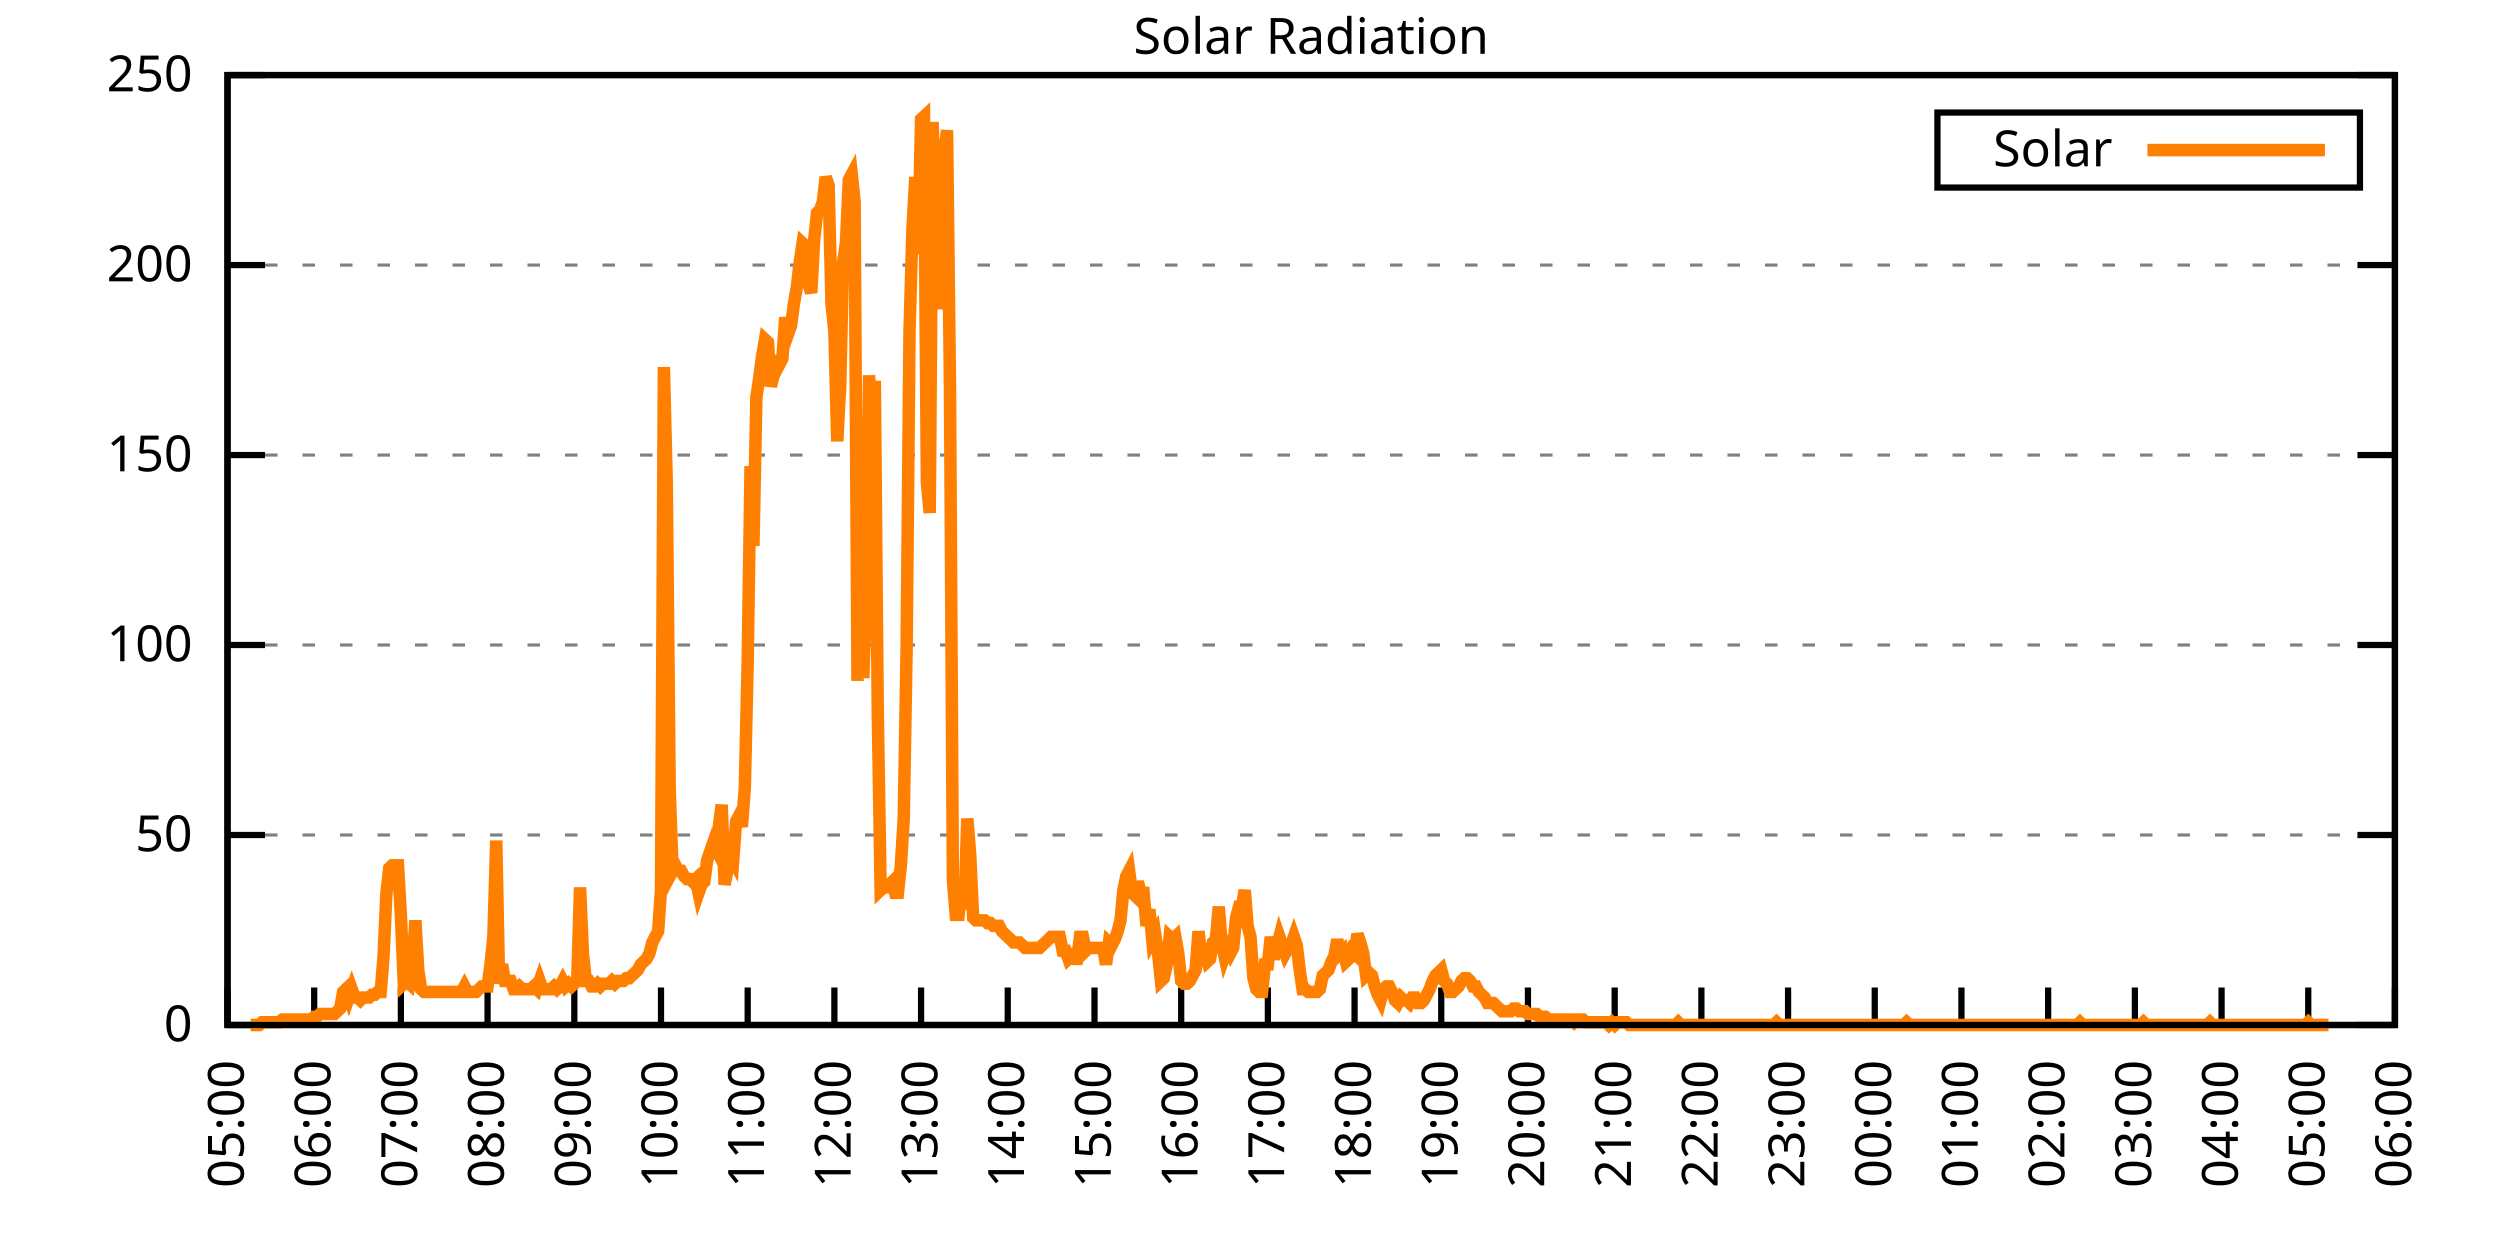
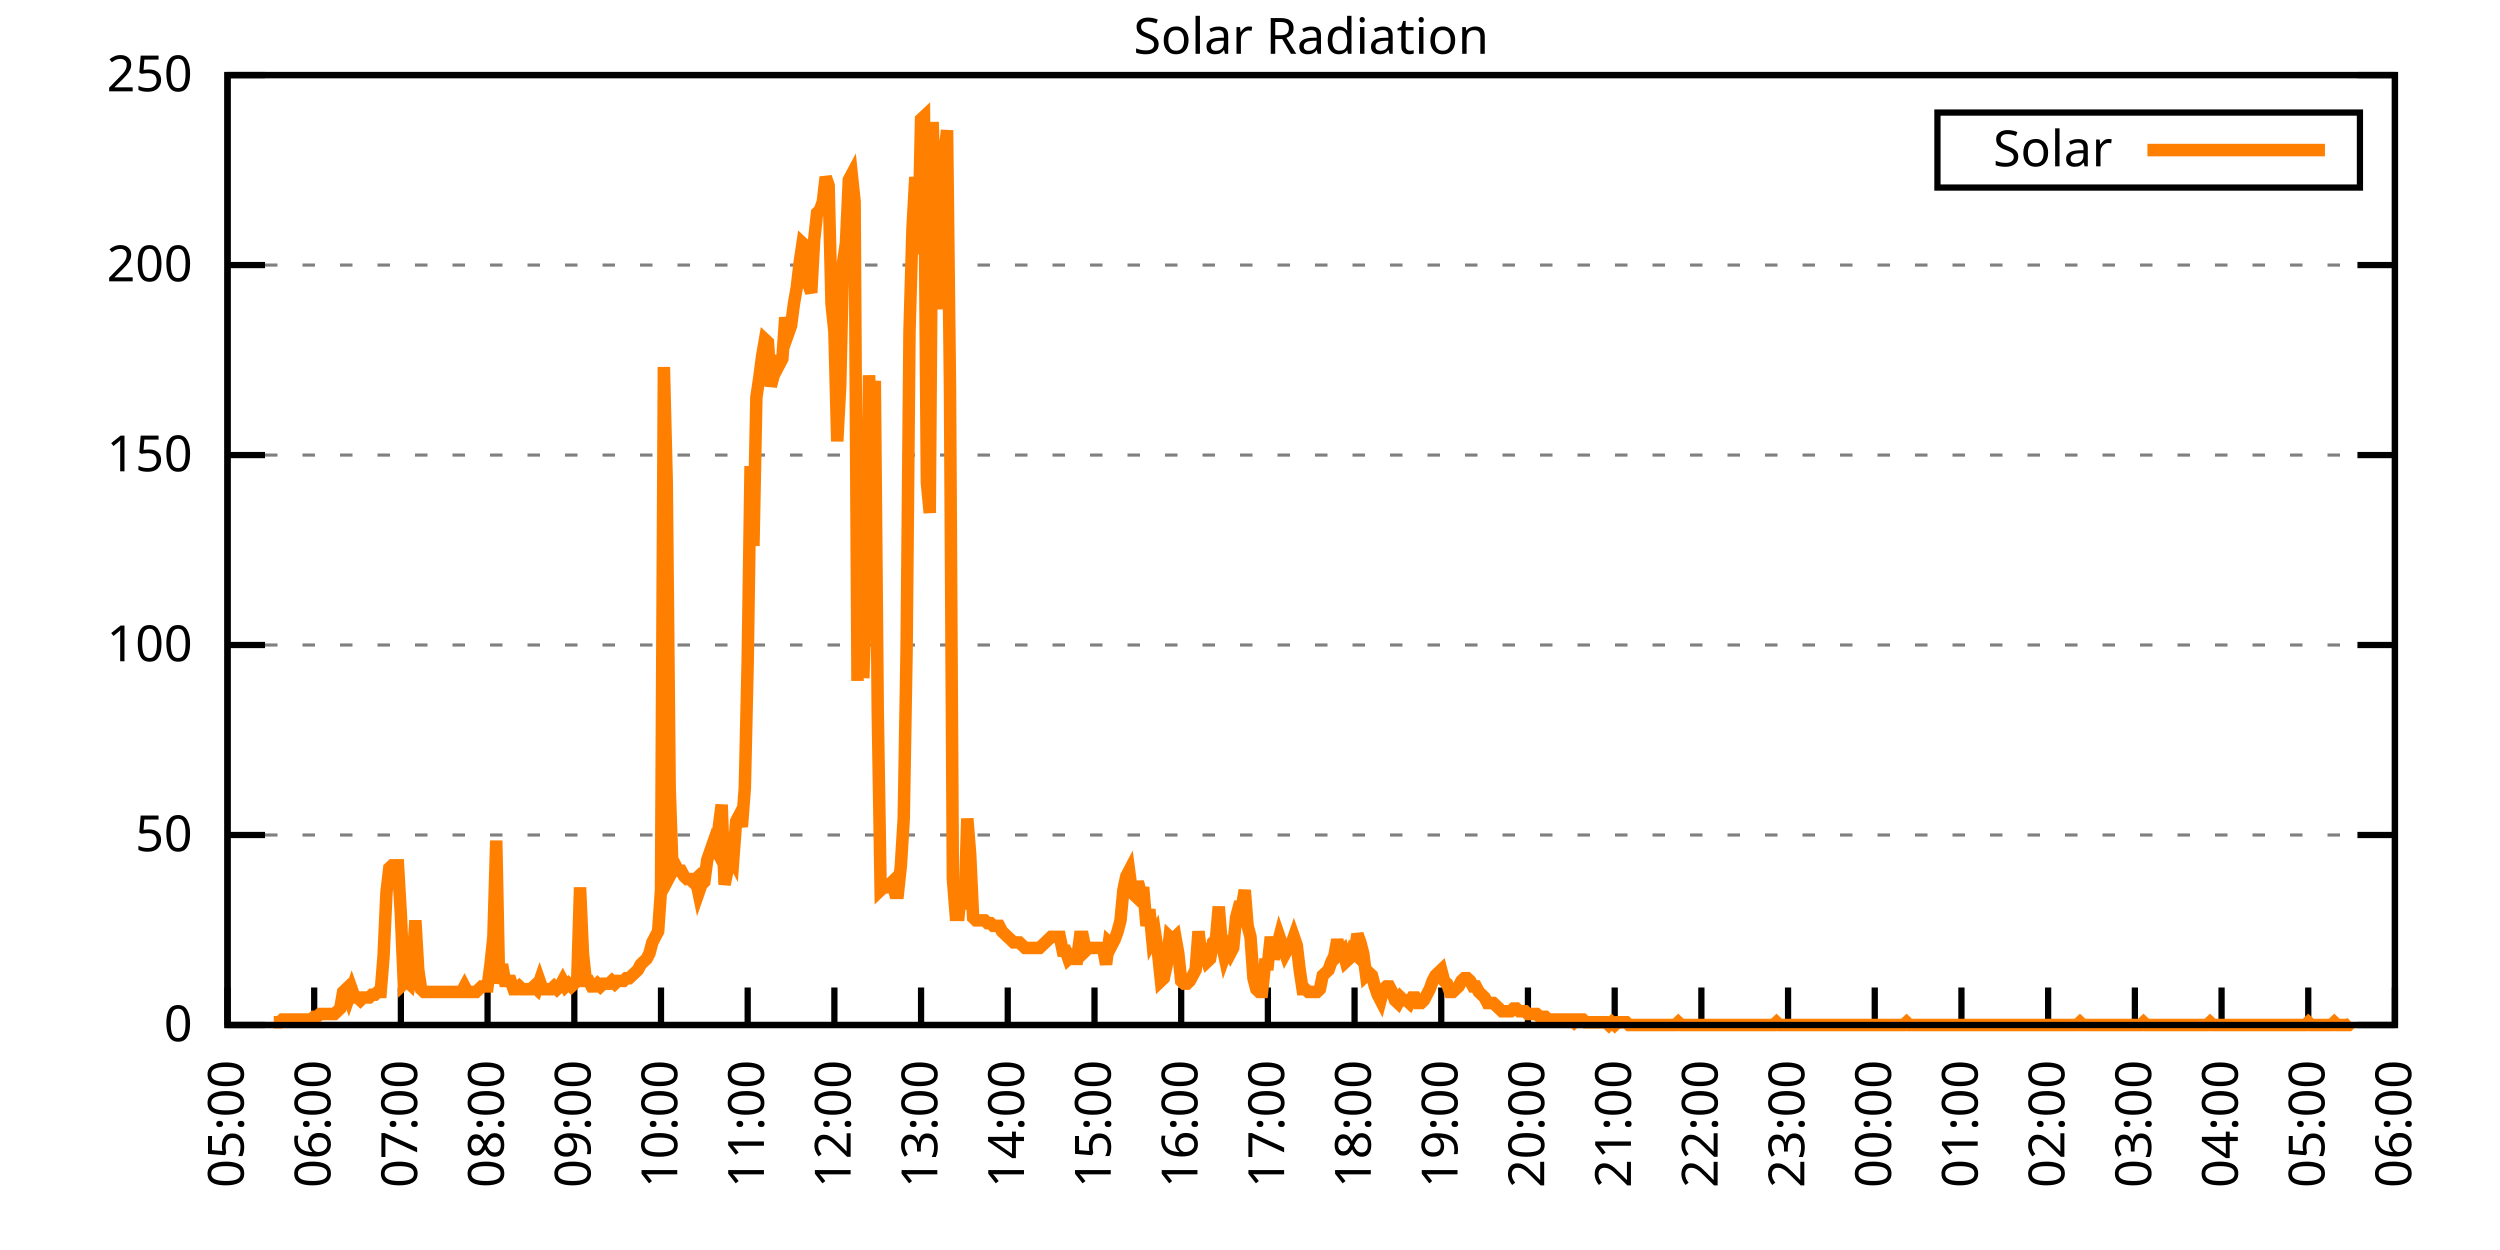
<svg xmlns="http://www.w3.org/2000/svg" xmlns:xlink="http://www.w3.org/1999/xlink" width="400" height="200" viewBox="0 0 400 200">
  <g id="gnuplot_canvas">
    <rect x="0" y="0" width="400" height="200" fill="none" />
    <defs>
      <circle id="gpDot" r="0.5" stroke-width="0.5" stroke="currentColor" />
      <path id="gpPt0" stroke-width="0.333" stroke="currentColor" d="M-1,0 h2 M0,-1 v2" />
      <path id="gpPt1" stroke-width="0.333" stroke="currentColor" d="M-1,-1 L1,1 M1,-1 L-1,1" />
      <path id="gpPt2" stroke-width="0.333" stroke="currentColor" d="M-1,0 L1,0 M0,-1 L0,1 M-1,-1 L1,1 M-1,1 L1,-1" />
      <rect id="gpPt3" stroke-width="0.333" stroke="currentColor" x="-1" y="-1" width="2" height="2" />
      <rect id="gpPt4" stroke-width="0.333" stroke="currentColor" fill="currentColor" x="-1" y="-1" width="2" height="2" />
      <circle id="gpPt5" stroke-width="0.333" stroke="currentColor" cx="0" cy="0" r="1" />
      <use xlink:href="#gpPt5" id="gpPt6" fill="currentColor" stroke="none" />
      <path id="gpPt7" stroke-width="0.333" stroke="currentColor" d="M0,-1.33 L-1.33,0.67 L1.33,0.67 z" />
      <use xlink:href="#gpPt7" id="gpPt8" fill="currentColor" stroke="none" />
      <use xlink:href="#gpPt7" id="gpPt9" stroke="currentColor" transform="rotate(180)" />
      <use xlink:href="#gpPt9" id="gpPt10" fill="currentColor" stroke="none" />
      <use xlink:href="#gpPt3" id="gpPt11" stroke="currentColor" transform="rotate(45)" />
      <use xlink:href="#gpPt11" id="gpPt12" fill="currentColor" stroke="none" />
      <path id="gpPt13" stroke-width="0.333" stroke="currentColor" d="M0,1.330 L1.265,0.411 L0.782,-1.067 L-0.782,-1.076 L-1.265,0.411 z" />
      <use xlink:href="#gpPt13" id="gpPt14" fill="currentColor" stroke="none" />
      <filter id="textbox" filterUnits="objectBoundingBox" x="0" y="0" height="1" width="1">
        <feFlood flood-color="white" flood-opacity="1" result="bgnd" />
        <feComposite in="SourceGraphic" in2="bgnd" operator="atop" />
      </filter>
      <filter id="greybox" filterUnits="objectBoundingBox" x="0" y="0" height="1" width="1">
        <feFlood flood-color="lightgrey" flood-opacity="1" result="grey" />
        <feComposite in="SourceGraphic" in2="grey" operator="atop" />
      </filter>
    </defs>
    <g fill="none" color="white" stroke="currentColor" stroke-width="1.00" stroke-linecap="butt" stroke-linejoin="miter">
</g>
    <g fill="none" color="black" stroke="currentColor" stroke-width="1.00" stroke-linecap="butt" stroke-linejoin="miter">
      <g stroke="none" shape-rendering="crispEdges">
        <polygon fill="rgb(255, 255, 255)" points="36.40,164.00 383.18,164.00 383.18,12.02 36.40,12.02 " />
      </g>
    </g>
    <g fill="none" color="black" stroke="currentColor" stroke-width="1.00" stroke-linecap="butt" stroke-linejoin="miter">
</g>
    <g fill="none" color="black" stroke="black" stroke-width="0.50" stroke-linecap="butt" stroke-linejoin="miter">
</g>
    <g fill="none" color="gray" stroke="currentColor" stroke-width="0.50" stroke-linecap="butt" stroke-linejoin="miter">
      <path stroke="gray" stroke-dasharray="2,4" class="gridline" d="M36.40,164.00 L383.19,164.00  " />
    </g>
    <g fill="none" color="gray" stroke="gray" stroke-width="1.00" stroke-linecap="butt" stroke-linejoin="miter">
</g>
    <g fill="none" color="black" stroke="currentColor" stroke-width="1.00" stroke-linecap="butt" stroke-linejoin="miter">
      <path stroke="black" d="M36.40,164.00 L42.40,164.00 M383.19,164.00 L377.19,164.00  " />
      <g transform="translate(30.80,166.60)" stroke="none" fill="black" font-family="Sans" font-size="8.00" text-anchor="end">
        <text>
          <tspan font-family="Sans"> 0</tspan>
        </text>
      </g>
    </g>
    <g fill="none" color="black" stroke="currentColor" stroke-width="1.00" stroke-linecap="butt" stroke-linejoin="miter">
</g>
    <g fill="none" color="black" stroke="black" stroke-width="0.50" stroke-linecap="butt" stroke-linejoin="miter">
</g>
    <g fill="none" color="gray" stroke="currentColor" stroke-width="0.50" stroke-linecap="butt" stroke-linejoin="miter">
      <path stroke="gray" stroke-dasharray="2,4" class="gridline" d="M36.40,133.60 L383.19,133.60  " />
    </g>
    <g fill="none" color="gray" stroke="gray" stroke-width="1.00" stroke-linecap="butt" stroke-linejoin="miter">
</g>
    <g fill="none" color="black" stroke="currentColor" stroke-width="1.00" stroke-linecap="butt" stroke-linejoin="miter">
      <path stroke="black" d="M36.40,133.60 L42.40,133.60 M383.19,133.60 L377.19,133.60  " />
      <g transform="translate(30.80,136.20)" stroke="none" fill="black" font-family="Sans" font-size="8.00" text-anchor="end">
        <text>
          <tspan font-family="Sans"> 50</tspan>
        </text>
      </g>
    </g>
    <g fill="none" color="black" stroke="currentColor" stroke-width="1.00" stroke-linecap="butt" stroke-linejoin="miter">
</g>
    <g fill="none" color="black" stroke="black" stroke-width="0.50" stroke-linecap="butt" stroke-linejoin="miter">
</g>
    <g fill="none" color="gray" stroke="currentColor" stroke-width="0.50" stroke-linecap="butt" stroke-linejoin="miter">
      <path stroke="gray" stroke-dasharray="2,4" class="gridline" d="M36.40,103.20 L383.19,103.20  " />
    </g>
    <g fill="none" color="gray" stroke="gray" stroke-width="1.00" stroke-linecap="butt" stroke-linejoin="miter">
</g>
    <g fill="none" color="black" stroke="currentColor" stroke-width="1.00" stroke-linecap="butt" stroke-linejoin="miter">
      <path stroke="black" d="M36.40,103.20 L42.40,103.20 M383.19,103.20 L377.19,103.20  " />
      <g transform="translate(30.80,105.80)" stroke="none" fill="black" font-family="Sans" font-size="8.00" text-anchor="end">
        <text>
          <tspan font-family="Sans"> 100</tspan>
        </text>
      </g>
    </g>
    <g fill="none" color="black" stroke="currentColor" stroke-width="1.00" stroke-linecap="butt" stroke-linejoin="miter">
</g>
    <g fill="none" color="black" stroke="black" stroke-width="0.50" stroke-linecap="butt" stroke-linejoin="miter">
</g>
    <g fill="none" color="gray" stroke="currentColor" stroke-width="0.50" stroke-linecap="butt" stroke-linejoin="miter">
      <path stroke="gray" stroke-dasharray="2,4" class="gridline" d="M36.40,72.81 L383.19,72.81  " />
    </g>
    <g fill="none" color="gray" stroke="gray" stroke-width="1.00" stroke-linecap="butt" stroke-linejoin="miter">
</g>
    <g fill="none" color="black" stroke="currentColor" stroke-width="1.00" stroke-linecap="butt" stroke-linejoin="miter">
      <path stroke="black" d="M36.40,72.81 L42.40,72.81 M383.19,72.81 L377.19,72.81  " />
      <g transform="translate(30.80,75.41)" stroke="none" fill="black" font-family="Sans" font-size="8.00" text-anchor="end">
        <text>
          <tspan font-family="Sans"> 150</tspan>
        </text>
      </g>
    </g>
    <g fill="none" color="black" stroke="currentColor" stroke-width="1.00" stroke-linecap="butt" stroke-linejoin="miter">
</g>
    <g fill="none" color="black" stroke="black" stroke-width="0.50" stroke-linecap="butt" stroke-linejoin="miter">
</g>
    <g fill="none" color="gray" stroke="currentColor" stroke-width="0.50" stroke-linecap="butt" stroke-linejoin="miter">
      <path stroke="gray" stroke-dasharray="2,4" class="gridline" d="M36.40,42.41 L383.19,42.41  " />
    </g>
    <g fill="none" color="gray" stroke="gray" stroke-width="1.00" stroke-linecap="butt" stroke-linejoin="miter">
</g>
    <g fill="none" color="black" stroke="currentColor" stroke-width="1.00" stroke-linecap="butt" stroke-linejoin="miter">
      <path stroke="black" d="M36.40,42.41 L42.40,42.41 M383.19,42.41 L377.19,42.41  " />
      <g transform="translate(30.80,45.01)" stroke="none" fill="black" font-family="Sans" font-size="8.00" text-anchor="end">
        <text>
          <tspan font-family="Sans"> 200</tspan>
        </text>
      </g>
    </g>
    <g fill="none" color="black" stroke="currentColor" stroke-width="1.00" stroke-linecap="butt" stroke-linejoin="miter">
</g>
    <g fill="none" color="black" stroke="black" stroke-width="0.50" stroke-linecap="butt" stroke-linejoin="miter">
</g>
    <g fill="none" color="gray" stroke="currentColor" stroke-width="0.50" stroke-linecap="butt" stroke-linejoin="miter">
      <path stroke="gray" stroke-dasharray="2,4" class="gridline" d="M36.40,12.01 L383.19,12.01  " />
    </g>
    <g fill="none" color="gray" stroke="gray" stroke-width="1.00" stroke-linecap="butt" stroke-linejoin="miter">
</g>
    <g fill="none" color="black" stroke="currentColor" stroke-width="1.00" stroke-linecap="butt" stroke-linejoin="miter">
      <path stroke="black" d="M36.40,12.01 L42.40,12.01 M383.19,12.01 L377.19,12.01  " />
      <g transform="translate(30.80,14.61)" stroke="none" fill="black" font-family="Sans" font-size="8.00" text-anchor="end">
        <text>
          <tspan font-family="Sans"> 250</tspan>
        </text>
      </g>
    </g>
    <g fill="none" color="black" stroke="currentColor" stroke-width="1.00" stroke-linecap="butt" stroke-linejoin="miter">
      <path stroke="black" d="M36.40,164.00 L36.40,158.00  " />
      <g transform="translate(39.00,169.60) rotate(270.00)" stroke="none" fill="black" font-family="Sans" font-size="8.00" text-anchor="end">
        <text>
          <tspan font-family="Sans">05:00</tspan>
        </text>
      </g>
    </g>
    <g fill="none" color="black" stroke="currentColor" stroke-width="1.00" stroke-linecap="butt" stroke-linejoin="miter">
      <path stroke="black" d="M50.27,164.00 L50.27,158.00  " />
      <g transform="translate(52.87,169.60) rotate(270.00)" stroke="none" fill="black" font-family="Sans" font-size="8.00" text-anchor="end">
        <text>
          <tspan font-family="Sans">06:00</tspan>
        </text>
      </g>
    </g>
    <g fill="none" color="black" stroke="currentColor" stroke-width="1.00" stroke-linecap="butt" stroke-linejoin="miter">
      <path stroke="black" d="M64.14,164.00 L64.14,158.00  " />
      <g transform="translate(66.74,169.60) rotate(270.00)" stroke="none" fill="black" font-family="Sans" font-size="8.00" text-anchor="end">
        <text>
          <tspan font-family="Sans">07:00</tspan>
        </text>
      </g>
    </g>
    <g fill="none" color="black" stroke="currentColor" stroke-width="1.00" stroke-linecap="butt" stroke-linejoin="miter">
      <path stroke="black" d="M78.01,164.00 L78.01,158.00  " />
      <g transform="translate(80.61,169.60) rotate(270.00)" stroke="none" fill="black" font-family="Sans" font-size="8.00" text-anchor="end">
        <text>
          <tspan font-family="Sans">08:00</tspan>
        </text>
      </g>
    </g>
    <g fill="none" color="black" stroke="currentColor" stroke-width="1.00" stroke-linecap="butt" stroke-linejoin="miter">
      <path stroke="black" d="M91.89,164.00 L91.89,158.00  " />
      <g transform="translate(94.49,169.60) rotate(270.00)" stroke="none" fill="black" font-family="Sans" font-size="8.00" text-anchor="end">
        <text>
          <tspan font-family="Sans">09:00</tspan>
        </text>
      </g>
    </g>
    <g fill="none" color="black" stroke="currentColor" stroke-width="1.00" stroke-linecap="butt" stroke-linejoin="miter">
      <path stroke="black" d="M105.76,164.00 L105.76,158.00  " />
      <g transform="translate(108.36,169.60) rotate(270.00)" stroke="none" fill="black" font-family="Sans" font-size="8.00" text-anchor="end">
        <text>
          <tspan font-family="Sans">10:00</tspan>
        </text>
      </g>
    </g>
    <g fill="none" color="black" stroke="currentColor" stroke-width="1.00" stroke-linecap="butt" stroke-linejoin="miter">
      <path stroke="black" d="M119.63,164.00 L119.63,158.00  " />
      <g transform="translate(122.23,169.60) rotate(270.00)" stroke="none" fill="black" font-family="Sans" font-size="8.00" text-anchor="end">
        <text>
          <tspan font-family="Sans">11:00</tspan>
        </text>
      </g>
    </g>
    <g fill="none" color="black" stroke="currentColor" stroke-width="1.00" stroke-linecap="butt" stroke-linejoin="miter">
      <path stroke="black" d="M133.50,164.00 L133.50,158.00  " />
      <g transform="translate(136.10,169.60) rotate(270.00)" stroke="none" fill="black" font-family="Sans" font-size="8.00" text-anchor="end">
        <text>
          <tspan font-family="Sans">12:00</tspan>
        </text>
      </g>
    </g>
    <g fill="none" color="black" stroke="currentColor" stroke-width="1.00" stroke-linecap="butt" stroke-linejoin="miter">
      <path stroke="black" d="M147.37,164.00 L147.37,158.00  " />
      <g transform="translate(149.97,169.60) rotate(270.00)" stroke="none" fill="black" font-family="Sans" font-size="8.00" text-anchor="end">
        <text>
          <tspan font-family="Sans">13:00</tspan>
        </text>
      </g>
    </g>
    <g fill="none" color="black" stroke="currentColor" stroke-width="1.00" stroke-linecap="butt" stroke-linejoin="miter">
      <path stroke="black" d="M161.24,164.00 L161.24,158.00  " />
      <g transform="translate(163.84,169.60) rotate(270.00)" stroke="none" fill="black" font-family="Sans" font-size="8.00" text-anchor="end">
        <text>
          <tspan font-family="Sans">14:00</tspan>
        </text>
      </g>
    </g>
    <g fill="none" color="black" stroke="currentColor" stroke-width="1.00" stroke-linecap="butt" stroke-linejoin="miter">
      <path stroke="black" d="M175.12,164.00 L175.12,158.00  " />
      <g transform="translate(177.72,169.60) rotate(270.00)" stroke="none" fill="black" font-family="Sans" font-size="8.00" text-anchor="end">
        <text>
          <tspan font-family="Sans">15:00</tspan>
        </text>
      </g>
    </g>
    <g fill="none" color="black" stroke="currentColor" stroke-width="1.00" stroke-linecap="butt" stroke-linejoin="miter">
      <path stroke="black" d="M188.99,164.00 L188.99,158.00  " />
      <g transform="translate(191.59,169.60) rotate(270.00)" stroke="none" fill="black" font-family="Sans" font-size="8.00" text-anchor="end">
        <text>
          <tspan font-family="Sans">16:00</tspan>
        </text>
      </g>
    </g>
    <g fill="none" color="black" stroke="currentColor" stroke-width="1.00" stroke-linecap="butt" stroke-linejoin="miter">
      <path stroke="black" d="M202.86,164.00 L202.86,158.00  " />
      <g transform="translate(205.46,169.60) rotate(270.00)" stroke="none" fill="black" font-family="Sans" font-size="8.00" text-anchor="end">
        <text>
          <tspan font-family="Sans">17:00</tspan>
        </text>
      </g>
    </g>
    <g fill="none" color="black" stroke="currentColor" stroke-width="1.00" stroke-linecap="butt" stroke-linejoin="miter">
      <path stroke="black" d="M216.73,164.00 L216.73,158.00  " />
      <g transform="translate(219.33,169.60) rotate(270.00)" stroke="none" fill="black" font-family="Sans" font-size="8.00" text-anchor="end">
        <text>
          <tspan font-family="Sans">18:00</tspan>
        </text>
      </g>
    </g>
    <g fill="none" color="black" stroke="currentColor" stroke-width="1.00" stroke-linecap="butt" stroke-linejoin="miter">
      <path stroke="black" d="M230.60,164.00 L230.60,158.00  " />
      <g transform="translate(233.20,169.60) rotate(270.00)" stroke="none" fill="black" font-family="Sans" font-size="8.00" text-anchor="end">
        <text>
          <tspan font-family="Sans">19:00</tspan>
        </text>
      </g>
    </g>
    <g fill="none" color="black" stroke="currentColor" stroke-width="1.00" stroke-linecap="butt" stroke-linejoin="miter">
      <path stroke="black" d="M244.47,164.00 L244.47,158.00  " />
      <g transform="translate(247.07,169.60) rotate(270.00)" stroke="none" fill="black" font-family="Sans" font-size="8.00" text-anchor="end">
        <text>
          <tspan font-family="Sans">20:00</tspan>
        </text>
      </g>
    </g>
    <g fill="none" color="black" stroke="currentColor" stroke-width="1.00" stroke-linecap="butt" stroke-linejoin="miter">
      <path stroke="black" d="M258.35,164.00 L258.35,158.00  " />
      <g transform="translate(260.95,169.60) rotate(270.00)" stroke="none" fill="black" font-family="Sans" font-size="8.00" text-anchor="end">
        <text>
          <tspan font-family="Sans">21:00</tspan>
        </text>
      </g>
    </g>
    <g fill="none" color="black" stroke="currentColor" stroke-width="1.00" stroke-linecap="butt" stroke-linejoin="miter">
      <path stroke="black" d="M272.22,164.00 L272.22,158.00  " />
      <g transform="translate(274.82,169.60) rotate(270.00)" stroke="none" fill="black" font-family="Sans" font-size="8.00" text-anchor="end">
        <text>
          <tspan font-family="Sans">22:00</tspan>
        </text>
      </g>
    </g>
    <g fill="none" color="black" stroke="currentColor" stroke-width="1.00" stroke-linecap="butt" stroke-linejoin="miter">
      <path stroke="black" d="M286.09,164.00 L286.09,158.00  " />
      <g transform="translate(288.69,169.60) rotate(270.00)" stroke="none" fill="black" font-family="Sans" font-size="8.00" text-anchor="end">
        <text>
          <tspan font-family="Sans">23:00</tspan>
        </text>
      </g>
    </g>
    <g fill="none" color="black" stroke="currentColor" stroke-width="1.00" stroke-linecap="butt" stroke-linejoin="miter">
      <path stroke="black" d="M299.96,164.00 L299.96,158.00  " />
      <g transform="translate(302.56,169.60) rotate(270.00)" stroke="none" fill="black" font-family="Sans" font-size="8.00" text-anchor="end">
        <text>
          <tspan font-family="Sans">00:00</tspan>
        </text>
      </g>
    </g>
    <g fill="none" color="black" stroke="currentColor" stroke-width="1.00" stroke-linecap="butt" stroke-linejoin="miter">
      <path stroke="black" d="M313.83,164.00 L313.83,158.00  " />
      <g transform="translate(316.43,169.60) rotate(270.00)" stroke="none" fill="black" font-family="Sans" font-size="8.00" text-anchor="end">
        <text>
          <tspan font-family="Sans">01:00</tspan>
        </text>
      </g>
    </g>
    <g fill="none" color="black" stroke="currentColor" stroke-width="1.00" stroke-linecap="butt" stroke-linejoin="miter">
      <path stroke="black" d="M327.70,164.00 L327.70,158.00  " />
      <g transform="translate(330.30,169.60) rotate(270.00)" stroke="none" fill="black" font-family="Sans" font-size="8.00" text-anchor="end">
        <text>
          <tspan font-family="Sans">02:00</tspan>
        </text>
      </g>
    </g>
    <g fill="none" color="black" stroke="currentColor" stroke-width="1.00" stroke-linecap="butt" stroke-linejoin="miter">
      <path stroke="black" d="M341.58,164.00 L341.58,158.00  " />
      <g transform="translate(344.18,169.60) rotate(270.00)" stroke="none" fill="black" font-family="Sans" font-size="8.00" text-anchor="end">
        <text>
          <tspan font-family="Sans">03:00</tspan>
        </text>
      </g>
    </g>
    <g fill="none" color="black" stroke="currentColor" stroke-width="1.00" stroke-linecap="butt" stroke-linejoin="miter">
      <path stroke="black" d="M355.45,164.00 L355.45,158.00  " />
      <g transform="translate(358.05,169.60) rotate(270.00)" stroke="none" fill="black" font-family="Sans" font-size="8.00" text-anchor="end">
        <text>
          <tspan font-family="Sans">04:00</tspan>
        </text>
      </g>
    </g>
    <g fill="none" color="black" stroke="currentColor" stroke-width="1.00" stroke-linecap="butt" stroke-linejoin="miter">
      <path stroke="black" d="M369.32,164.00 L369.32,158.00  " />
      <g transform="translate(371.92,169.60) rotate(270.00)" stroke="none" fill="black" font-family="Sans" font-size="8.00" text-anchor="end">
        <text>
          <tspan font-family="Sans">05:00</tspan>
        </text>
      </g>
    </g>
    <g fill="none" color="black" stroke="currentColor" stroke-width="1.00" stroke-linecap="butt" stroke-linejoin="miter">
      <path stroke="black" d="M383.19,164.00 L383.19,158.00  " />
      <g transform="translate(385.79,169.60) rotate(270.00)" stroke="none" fill="black" font-family="Sans" font-size="8.00" text-anchor="end">
        <text>
          <tspan font-family="Sans">06:00</tspan>
        </text>
      </g>
    </g>
    <g fill="none" color="black" stroke="currentColor" stroke-width="1.00" stroke-linecap="butt" stroke-linejoin="miter">
</g>
    <g fill="none" color="black" stroke="currentColor" stroke-width="1.00" stroke-linecap="butt" stroke-linejoin="miter">
      <path stroke="black" d="M36.40,12.01 L36.40,164.00 L383.19,164.00 L383.19,12.01 L36.40,12.01 Z  " />
    </g>
    <g fill="none" color="black" stroke="currentColor" stroke-width="1.00" stroke-linecap="butt" stroke-linejoin="miter">
</g>
    <g fill="none" color="black" stroke="currentColor" stroke-width="1.00" stroke-linecap="butt" stroke-linejoin="miter">
      <path stroke="black" d="M309.99,30.01 L309.99,18.01 L377.59,18.01 L377.59,30.01 L309.99,30.01 Z  " />
    </g>
    <g id="Solar_Radiation_plot_1">
      <g fill="none" color="white" stroke="black" stroke-width="2.00" stroke-linecap="butt" stroke-linejoin="miter">
</g>
      <g fill="none" color="black" stroke="currentColor" stroke-width="2.00" stroke-linecap="butt" stroke-linejoin="miter">
        <g transform="translate(337.99,26.61)" stroke="none" fill="black" font-family="Sans" font-size="8.00" text-anchor="end">
          <text>
            <tspan font-family="Sans">Solar</tspan>
          </text>
        </g>
      </g>
      <g fill="none" color="black" stroke="currentColor" stroke-width="2.00" stroke-linecap="butt" stroke-linejoin="miter">
-         <path stroke="rgb(255, 127,   0)" d="M343.59,24.01 L371.99,24.01 M40.10,164.00 L40.56,164.00 L41.02,164.00 L41.49,164.00 L41.95,163.56 L42.41,163.56   L42.87,163.56 L43.34,163.56 L43.80,163.56 L44.26,163.56 L44.72,163.56 L45.19,163.12 L45.65,163.12 L46.11,163.12   L46.57,163.12 L47.03,163.12 L47.50,163.12 L47.96,163.12 L48.42,163.12 L48.88,163.12 L49.35,163.12 L49.81,163.12   L50.27,162.68 L50.73,162.68 L51.20,162.24 L51.66,162.24 L52.12,162.24 L52.58,162.24 L53.05,162.24 L53.51,162.24   L53.97,161.80 L54.43,161.36 L54.90,158.71 L55.36,158.27 L55.82,159.60 L56.28,158.27 L56.75,159.60 L57.21,159.60   L57.67,160.04 L58.13,159.60 L58.59,159.60 L59.06,159.60 L59.52,159.15 L59.98,159.15 L60.44,158.71 L60.91,158.71   L61.37,152.99 L61.83,142.86 L62.29,138.89 L62.76,138.45 L63.22,138.45 L63.68,138.45 L64.14,146.38 L64.61,157.39   L65.07,156.95 L65.53,157.39 L65.99,154.75 L66.46,147.26 L66.92,155.19 L67.38,158.27 L67.84,158.71 L68.30,158.71   L68.77,158.71 L69.23,158.71 L69.69,158.71 L70.15,158.71 L70.62,158.71 L71.08,158.71 L71.54,158.71 L72.00,158.71   L72.47,158.71 L72.93,158.71 L73.39,158.71 L73.85,158.71 L74.32,157.83 L74.78,158.71 L75.24,158.71 L75.70,158.71   L76.17,158.71 L76.63,158.27 L77.09,157.83 L77.55,157.83 L78.01,157.83 L78.48,154.31 L78.94,149.90 L79.40,134.49   L79.86,157.39 L80.33,154.31 L80.79,156.95 L81.25,156.95 L81.71,156.95 L82.18,158.27 L82.64,158.27 L83.10,157.83   L83.56,158.27 L84.03,158.27 L84.49,158.27 L84.95,158.27 L85.41,157.83 L85.88,158.27 L86.34,156.95 L86.80,158.27   L87.26,158.27 L87.72,158.27 L88.19,158.27 L88.65,157.83 L89.11,158.27 L89.57,157.83 L90.04,156.95 L90.50,157.83   L90.96,157.39 L91.42,157.83 L91.89,157.39 L92.35,156.95 L92.81,141.98 L93.27,152.55 L93.74,156.95 L94.20,156.95   L94.66,157.83 L95.12,157.83 L95.59,157.39 L96.05,157.83 L96.51,157.39 L96.97,157.39 L97.44,157.39 L97.90,156.95   L98.36,157.39 L98.82,156.95 L99.28,156.95 L99.75,156.95 L100.21,156.51 L100.67,156.51 L101.13,156.07 L101.60,155.63   L102.06,155.19 L102.52,154.31 L102.98,153.87 L103.45,153.43 L103.91,152.55 L104.37,150.79 L104.83,149.90 L105.30,149.02   L105.76,142.42 L106.22,58.72 L106.68,77.22 L107.15,126.12 L107.61,139.33 L108.07,138.45 L108.53,139.33 L108.99,139.33   L109.46,140.21 L109.92,140.65 L110.38,140.65 L110.84,141.09 L111.31,140.65 L111.77,142.86 L112.23,141.54 L112.69,141.09   L113.16,137.57 L113.62,136.25 L114.08,134.93 L114.54,135.81 L115.01,132.28 L115.47,128.76 L115.93,141.54 L116.39,139.33   L116.86,136.69 L117.32,137.57 L117.78,131.40 L118.24,130.52 L118.70,132.28 L119.17,126.12 L119.63,105.86 L120.09,74.58   L120.55,87.35 L121.02,63.57 L121.48,60.48 L121.94,56.96 L122.40,54.32 L122.87,54.76 L123.33,61.81 L123.79,60.04   L124.25,56.96 L124.72,58.28 L125.18,57.40 L125.64,50.79 L126.10,53.44 L126.57,52.12 L127.03,48.59 L127.49,45.95   L127.95,41.98 L128.41,38.90 L128.88,39.34 L129.34,45.51 L129.80,46.83 L130.26,38.46 L130.73,34.06 L131.19,33.61   L131.65,32.29 L132.11,28.33 L132.58,29.65 L133.04,48.59 L133.50,53.00 L133.96,70.62 L134.43,61.81 L134.89,41.98   L135.35,38.90 L135.81,28.77 L136.28,27.89 L136.74,32.29 L137.20,108.94 L137.66,79.43 L138.13,108.50 L138.59,94.40   L139.05,60.04 L139.51,72.82 L139.97,60.93 L140.44,113.78 L140.90,142.42 L141.36,141.98 L141.82,141.98 L142.29,141.54   L142.75,141.09 L143.21,142.86 L143.67,142.86 L144.14,138.45 L144.60,130.96 L145.06,103.65 L145.52,53.00 L145.99,36.70   L146.45,28.33 L146.91,40.66 L147.37,19.08 L147.84,18.64 L148.30,77.22 L148.76,82.07 L149.22,19.52 L149.68,33.61   L150.15,41.54 L150.61,49.47 L151.07,24.81 L151.53,20.84 L152.00,62.25 L152.46,140.65 L152.92,146.38 L153.38,146.38   L153.85,141.54 L154.31,145.50 L154.77,130.96 L155.23,136.69 L155.70,146.82 L156.16,147.26 L156.62,147.26 L157.08,147.26   L157.55,147.26 L158.01,147.70 L158.47,147.70 L158.93,148.14 L159.39,148.14 L159.86,148.14 L160.32,149.02 L160.78,149.46   L161.24,149.90 L161.71,150.34 L162.17,150.79 L162.63,150.79 L163.09,150.79 L163.56,151.23 L164.02,151.67 L164.48,151.67   L164.94,151.67 L165.41,151.67 L165.87,151.67 L166.33,151.67 L166.79,151.23 L167.26,150.79 L167.72,150.34 L168.18,149.90   L168.64,149.90 L169.10,149.90 L169.57,149.90 L170.03,152.11 L170.49,152.11 L170.95,153.43 L171.42,152.99 L171.88,153.43   L172.34,153.43 L172.80,149.90 L173.27,149.90 L173.73,152.11 L174.19,151.67 L174.65,151.67 L175.12,151.67 L175.58,151.67   L176.04,151.67 L176.50,151.67 L176.97,154.31 L177.43,150.79 L177.89,151.23 L178.35,150.34 L178.82,149.02 L179.28,147.26   L179.74,142.42 L180.20,140.21 L180.66,139.33 L181.13,142.86 L181.59,143.30 L182.05,141.09 L182.51,142.86 L182.98,142.86   L183.44,148.14 L183.90,145.50 L184.36,150.34 L184.83,149.46 L185.29,152.55 L185.75,156.95 L186.21,156.51 L186.68,154.31   L187.14,149.90 L187.60,150.34 L188.06,149.90 L188.53,152.55 L188.99,156.95 L189.45,157.39 L189.91,157.39 L190.37,156.95   L190.84,156.07 L191.30,155.19 L191.76,149.02 L192.22,152.99 L192.69,152.55 L193.15,153.87 L193.61,153.43 L194.07,150.79   L194.54,150.34 L195.00,145.06 L195.46,150.79 L195.92,152.99 L196.39,151.67 L196.85,152.55 L197.31,151.67 L197.77,146.82   L198.24,145.06 L198.70,145.06 L199.16,142.42 L199.62,148.14 L200.08,149.90 L200.55,156.51 L201.01,158.27 L201.47,158.71   L201.93,158.71 L202.40,154.31 L202.86,154.31 L203.32,149.90 L203.78,153.43 L204.25,151.67 L204.71,149.90 L205.17,151.23   L205.63,152.55 L206.10,151.67 L206.56,151.23 L207.02,149.90 L207.48,151.23 L207.95,155.19 L208.41,158.27 L208.87,158.27   L209.33,158.71 L209.80,158.71 L210.26,158.71 L210.72,158.71 L211.18,158.27 L211.64,156.07 L212.11,155.63 L212.57,155.19   L213.03,153.87 L213.49,152.99 L213.96,150.34 L214.42,152.55 L214.88,152.11 L215.34,153.87 L215.81,153.43 L216.27,152.11   L216.73,152.55 L217.19,149.46 L217.66,150.79 L218.12,152.55 L218.58,156.07 L219.04,155.63 L219.51,156.07 L219.97,157.83   L220.43,159.15 L220.89,160.04 L221.35,158.27 L221.82,157.83 L222.28,157.83 L222.74,158.71 L223.20,160.04 L223.67,160.48   L224.13,159.60 L224.59,160.04 L225.05,160.04 L225.52,160.48 L225.98,159.60 L226.44,159.60 L226.90,160.48 L227.37,160.48   L227.83,160.04 L228.29,159.15 L228.75,158.27 L229.22,156.95 L229.68,156.07 L230.14,155.63 L230.60,155.19 L231.06,156.95   L231.53,157.39 L231.99,158.71 L232.45,158.71 L232.91,158.27 L233.38,157.83 L233.84,156.95 L234.30,156.51 L234.76,156.51   L235.23,156.95 L235.69,157.83 L236.15,157.83 L236.61,158.71 L237.08,159.15 L237.54,159.60 L238.00,160.48 L238.46,160.48   L238.93,160.48 L239.39,160.92 L239.85,161.36 L240.31,161.80 L240.77,161.80 L241.24,161.80 L241.70,161.80 L242.16,161.36   L242.62,161.36 L243.09,161.80 L243.55,161.80 L244.01,161.80 L244.47,162.24 L244.94,162.24 L245.40,162.24 L245.86,162.24   L246.32,162.68 L246.79,162.68 L247.25,162.68 L247.71,163.12 L248.17,163.12 L248.64,163.12 L249.10,163.12 L249.56,163.12   L250.02,163.12 L250.49,163.12 L250.95,163.12 L251.41,163.12 L251.87,163.56 L252.33,163.12 L252.80,163.12 L253.26,163.12   L253.72,163.56 L254.18,163.56 L254.65,163.56 L255.11,163.56 L255.57,163.56 L256.03,163.56 L256.50,163.56 L256.96,163.56   L257.42,164.00 L257.88,163.56 L258.35,164.00 L258.81,163.56 L259.27,163.56 L259.73,163.56 L260.20,163.56 L260.66,164.00   L261.12,164.00 L261.58,164.00 L262.04,164.00 L262.51,164.00 L262.97,164.00 L263.43,164.00 L263.89,164.00 L264.36,164.00   L264.82,164.00 L265.28,164.00 L265.74,164.00 L266.21,164.00 L266.67,164.00 L267.13,164.00 L267.59,164.00 L268.06,164.00   L268.52,163.56 L268.98,164.00 L269.44,164.00 L269.91,164.00 L270.37,164.00 L270.83,164.00 L271.29,164.00 L271.75,164.00   L272.22,164.00 L272.68,164.00 L273.14,164.00 L273.60,164.00 L274.07,164.00 L274.53,164.00 L274.99,164.00 L275.45,164.00   L275.92,164.00 L276.38,164.00 L276.84,164.00 L277.30,164.00 L277.77,164.00 L278.23,164.00 L278.69,164.00 L279.15,164.00   L279.62,164.00 L280.08,164.00 L280.54,164.00 L281.00,164.00 L281.46,164.00 L281.93,164.00 L282.39,164.00 L282.85,164.00   L283.31,164.00 L283.78,164.00 L284.24,163.56 L284.70,164.00 L285.16,164.00 L285.63,164.00 L286.09,164.00 L286.55,164.00   L287.01,164.00 L287.48,164.00 L287.94,164.00 L288.40,164.00 L288.86,164.00 L289.33,164.00 L289.79,164.00 L290.25,164.00   L290.71,164.00 L291.18,164.00 L291.64,164.00 L292.10,164.00 L292.56,164.00 L293.02,164.00 L293.49,164.00 L293.95,164.00   L294.41,164.00 L294.87,164.00 L295.34,164.00 L295.80,164.00 L296.26,164.00 L296.72,164.00 L297.19,164.00 L297.65,164.00   L298.11,164.00 L298.57,164.00 L299.04,164.00 L299.50,164.00 L299.96,164.00 L300.42,164.00 L300.89,164.00 L301.35,164.00   L301.81,164.00 L302.27,164.00 L302.73,164.00 L303.20,164.00 L303.66,164.00 L304.12,164.00 L304.58,164.00 L305.05,163.56   L305.51,164.00 L305.97,164.00 L306.43,164.00 L306.90,164.00 L307.36,164.00 L307.82,164.00 L308.28,164.00 L308.75,164.00   L309.21,164.00 L309.67,164.00 L310.13,164.00 L310.60,164.00 L311.06,164.00 L311.52,164.00 L311.98,164.00 L312.44,164.00   L312.91,164.00 L313.37,164.00 L313.83,164.00 L314.29,164.00 L314.76,164.00 L315.22,164.00 L315.68,164.00 L316.14,164.00   L316.61,164.00 L317.07,164.00 L317.53,164.00 L317.99,164.00 L318.46,164.00 L318.92,164.00 L319.38,164.00 L319.84,164.00   L320.31,164.00 L320.77,164.00 L321.23,164.00 L321.69,164.00 L322.15,164.00 L322.62,164.00 L323.08,164.00 L323.54,164.00   L324.00,164.00 L324.47,164.00 L324.93,164.00 L325.39,164.00 L325.85,164.00 L326.32,164.00 L326.78,164.00 L327.24,164.00   L327.70,164.00 L328.17,164.00 L328.63,164.00 L329.09,164.00 L329.55,164.00 L330.02,164.00 L330.48,164.00 L330.94,164.00   L331.40,164.00 L331.87,164.00 L332.33,164.00 L332.79,163.56 L333.25,164.00 L333.71,164.00 L334.18,164.00 L334.64,164.00   L335.10,164.00 L335.56,164.00 L336.03,164.00 L336.49,164.00 L336.95,164.00 L337.41,164.00 L337.88,164.00 L338.34,164.00   L338.80,164.00 L339.26,164.00 L339.73,164.00 L340.19,164.00 L340.65,164.00 L341.11,164.00 L341.58,164.00 L342.04,164.00   L342.50,164.00 L342.96,163.56 L343.42,164.00 L343.89,164.00 L344.35,164.00 L344.81,164.00 L345.27,164.00 L345.74,164.00   L346.20,164.00 L346.66,164.00 L347.12,164.00 L347.59,164.00 L348.05,164.00 L348.51,164.00 L348.97,164.00 L349.44,164.00   L349.90,164.00 L350.36,164.00 L350.82,164.00 L351.29,164.00 L351.75,164.00 L352.21,164.00 L352.67,164.00 L353.13,164.00   L353.60,163.56 L354.06,164.00 L354.52,164.00 L354.98,164.00 L355.45,164.00 L355.91,164.00 L356.37,164.00 L356.83,164.00   L357.30,164.00 L357.76,164.00 L358.22,164.00 L358.68,164.00 L359.15,164.00 L359.61,164.00 L360.07,164.00 L360.53,164.00   L361.00,164.00 L361.46,164.00 L361.92,164.00 L362.38,164.00 L362.84,164.00 L363.31,164.00 L363.77,164.00 L364.23,164.00   L364.69,164.00 L365.16,164.00 L365.62,164.00 L366.08,164.00 L366.54,164.00 L367.01,164.00 L367.47,164.00 L367.93,164.00   L368.39,164.00 L368.86,164.00 L369.32,163.56 L369.78,164.00 L370.24,164.00 L370.71,164.00 L371.17,164.00 L371.63,164.00   L372.09,164.00 L372.56,164.00  " />
+         <path stroke="rgb(255, 127,   0)" d="M343.59,24.01 L371.99,24.01 M43.80,163.56 L44.26,163.56 L44.72,163.56 L45.19,163.12 L45.65,163.12 L46.11,163.12   L46.57,163.12 L47.03,163.12 L47.50,163.12 L47.96,163.12 L48.42,163.12 L48.88,163.12 L49.35,163.12 L49.81,163.12   L50.27,162.68 L50.73,162.68 L51.20,162.24 L51.66,162.24 L52.12,162.24 L52.58,162.24 L53.05,162.24 L53.51,162.24   L53.97,161.80 L54.43,161.36 L54.90,158.71 L55.36,158.27 L55.82,159.60 L56.28,158.27 L56.75,159.60 L57.21,159.60   L57.67,160.04 L58.13,159.60 L58.59,159.60 L59.06,159.60 L59.52,159.15 L59.98,159.15 L60.44,158.71 L60.91,158.71   L61.37,152.99 L61.83,142.86 L62.29,138.89 L62.76,138.45 L63.22,138.45 L63.68,138.45 L64.14,146.38 L64.61,157.39   L65.07,156.95 L65.53,157.39 L65.99,154.75 L66.46,147.26 L66.92,155.19 L67.38,158.27 L67.84,158.71 L68.30,158.71   L68.77,158.71 L69.23,158.71 L69.69,158.71 L70.15,158.71 L70.62,158.71 L71.08,158.71 L71.54,158.71 L72.00,158.71   L72.47,158.71 L72.93,158.71 L73.39,158.71 L73.85,158.71 L74.32,157.83 L74.78,158.71 L75.24,158.71 L75.70,158.71   L76.17,158.71 L76.63,158.27 L77.09,157.83 L77.55,157.83 L78.01,157.83 L78.48,154.31 L78.94,149.90 L79.40,134.49   L79.86,157.39 L80.33,154.31 L80.79,156.95 L81.25,156.95 L81.71,156.95 L82.18,158.27 L82.64,158.27 L83.10,157.83   L83.56,158.27 L84.03,158.27 L84.49,158.27 L84.95,158.27 L85.41,157.83 L85.88,158.27 L86.34,156.95 L86.80,158.27   L87.26,158.27 L87.72,158.27 L88.19,158.27 L88.65,157.83 L89.11,158.27 L89.57,157.83 L90.04,156.95 L90.50,157.83   L90.96,157.39 L91.42,157.83 L91.89,157.39 L92.35,156.95 L92.81,141.98 L93.27,152.55 L93.74,156.95 L94.20,156.95   L94.66,157.83 L95.12,157.83 L95.59,157.39 L96.05,157.83 L96.51,157.39 L96.97,157.39 L97.44,157.39 L97.90,156.95   L98.36,157.39 L98.82,156.95 L99.28,156.95 L99.75,156.95 L100.21,156.51 L100.67,156.51 L101.13,156.07 L101.60,155.63   L102.06,155.19 L102.52,154.31 L102.98,153.87 L103.45,153.43 L103.91,152.55 L104.37,150.79 L104.83,149.90 L105.30,149.02   L105.76,142.42 L106.22,58.72 L106.68,77.22 L107.15,126.12 L107.61,139.33 L108.07,138.45 L108.53,139.33 L108.99,139.33   L109.46,140.21 L109.92,140.65 L110.38,140.65 L110.84,141.09 L111.31,140.65 L111.77,142.86 L112.23,141.54 L112.69,141.09   L113.16,137.57 L113.62,136.25 L114.08,134.93 L114.54,135.81 L115.01,132.28 L115.47,128.76 L115.93,141.54 L116.39,139.33   L116.86,136.69 L117.32,137.57 L117.78,131.40 L118.24,130.52 L118.70,132.28 L119.17,126.12 L119.63,105.86 L120.09,74.58   L120.55,87.35 L121.02,63.57 L121.48,60.48 L121.94,56.96 L122.40,54.32 L122.87,54.76 L123.33,61.81 L123.79,60.04   L124.25,56.96 L124.72,58.28 L125.18,57.40 L125.64,50.79 L126.10,53.44 L126.57,52.12 L127.03,48.59 L127.49,45.95   L127.95,41.98 L128.41,38.90 L128.88,39.34 L129.34,45.51 L129.80,46.83 L130.26,38.46 L130.73,34.06 L131.19,33.61   L131.65,32.29 L132.11,28.33 L132.58,29.65 L133.04,48.59 L133.50,53.00 L133.96,70.62 L134.43,61.81 L134.89,41.98   L135.35,38.90 L135.81,28.77 L136.28,27.89 L136.74,32.29 L137.20,108.94 L137.66,79.43 L138.13,108.50 L138.59,94.40   L139.05,60.04 L139.51,72.82 L139.97,60.93 L140.44,113.78 L140.90,142.42 L141.36,141.98 L141.82,141.98 L142.29,141.54   L142.75,141.09 L143.21,142.86 L143.67,142.86 L144.14,138.45 L144.60,130.96 L145.06,103.65 L145.52,53.00 L145.99,36.70   L146.45,28.33 L146.91,40.66 L147.37,19.08 L147.84,18.64 L148.30,77.22 L148.76,82.07 L149.22,19.52 L149.68,33.61   L150.15,41.54 L150.61,49.47 L151.07,24.81 L151.53,20.84 L152.00,62.25 L152.46,140.65 L152.92,146.38 L153.38,146.38   L153.85,141.54 L154.31,145.50 L154.77,130.96 L155.23,136.69 L155.70,146.82 L156.16,147.26 L156.62,147.26 L157.08,147.26   L157.55,147.26 L158.01,147.70 L158.47,147.70 L158.93,148.14 L159.39,148.14 L159.86,148.14 L160.32,149.02 L160.78,149.46   L161.24,149.90 L161.71,150.34 L162.17,150.79 L162.63,150.79 L163.09,150.79 L163.56,151.23 L164.02,151.67 L164.48,151.67   L164.94,151.67 L165.41,151.67 L165.87,151.67 L166.33,151.67 L166.79,151.23 L167.26,150.79 L167.72,150.34 L168.18,149.90   L168.64,149.90 L169.10,149.90 L169.57,149.90 L170.03,152.11 L170.49,152.11 L170.95,153.43 L171.42,152.99 L171.88,153.43   L172.34,153.43 L172.80,149.90 L173.27,149.90 L173.73,152.11 L174.19,151.67 L174.65,151.67 L175.12,151.67 L175.58,151.67   L176.04,151.67 L176.50,151.67 L176.97,154.31 L177.43,150.79 L177.89,151.23 L178.35,150.34 L178.82,149.02 L179.28,147.26   L179.74,142.42 L180.20,140.21 L180.66,139.33 L181.13,142.86 L181.59,143.30 L182.05,141.09 L182.51,142.86 L182.98,142.86   L183.44,148.14 L183.90,145.50 L184.36,150.34 L184.83,149.46 L185.29,152.55 L185.75,156.95 L186.21,156.51 L186.68,154.31   L187.14,149.90 L187.60,150.34 L188.06,149.90 L188.53,152.55 L188.99,156.95 L189.45,157.39 L189.91,157.39 L190.37,156.95   L190.84,156.07 L191.30,155.19 L191.76,149.02 L192.22,152.99 L192.69,152.55 L193.15,153.87 L193.61,153.43 L194.07,150.79   L194.54,150.34 L195.00,145.06 L195.46,150.79 L195.92,152.99 L196.39,151.67 L196.85,152.55 L197.31,151.67 L197.77,146.82   L198.24,145.06 L198.70,145.06 L199.16,142.42 L199.62,148.14 L200.08,149.90 L200.55,156.51 L201.01,158.27 L201.47,158.71   L201.93,158.71 L202.40,154.31 L202.86,154.31 L203.32,149.90 L203.78,153.43 L204.25,151.67 L204.71,149.90 L205.17,151.23   L205.63,152.55 L206.10,151.67 L206.56,151.23 L207.02,149.90 L207.48,151.23 L207.95,155.19 L208.41,158.27 L208.87,158.27   L209.33,158.71 L209.80,158.71 L210.26,158.71 L210.72,158.71 L211.18,158.27 L211.64,156.07 L212.11,155.63 L212.57,155.19   L213.03,153.87 L213.49,152.99 L213.96,150.34 L214.42,152.55 L214.88,152.11 L215.34,153.87 L215.81,153.43 L216.27,152.11   L216.73,152.55 L217.19,149.46 L217.66,150.79 L218.12,152.55 L218.58,156.07 L219.04,155.63 L219.51,156.07 L219.97,157.83   L220.43,159.15 L220.89,160.04 L221.35,158.27 L221.82,157.83 L222.28,157.83 L222.74,158.71 L223.20,160.04 L223.67,160.48   L224.13,159.60 L224.59,160.04 L225.05,160.04 L225.52,160.48 L225.98,159.60 L226.44,159.60 L226.90,160.48 L227.37,160.48   L227.83,160.04 L228.29,159.15 L228.75,158.27 L229.22,156.95 L229.68,156.07 L230.14,155.63 L230.60,155.19 L231.06,156.95   L231.53,157.39 L231.99,158.71 L232.45,158.71 L232.91,158.27 L233.38,157.83 L233.84,156.95 L234.30,156.51 L234.76,156.51   L235.23,156.95 L235.69,157.83 L236.15,157.83 L236.61,158.71 L237.08,159.15 L237.54,159.60 L238.00,160.48 L238.46,160.48   L238.93,160.48 L239.39,160.92 L239.85,161.36 L240.31,161.80 L240.77,161.80 L241.24,161.80 L241.70,161.80 L242.16,161.36   L242.62,161.36 L243.09,161.80 L243.55,161.80 L244.01,161.80 L244.47,162.24 L244.94,162.24 L245.40,162.24 L245.86,162.24   L246.32,162.68 L246.79,162.68 L247.25,162.68 L247.71,163.12 L248.17,163.12 L248.64,163.12 L249.10,163.12 L249.56,163.12   L250.02,163.12 L250.49,163.12 L250.95,163.12 L251.41,163.12 L251.87,163.56 L252.33,163.12 L252.80,163.12 L253.26,163.12   L253.72,163.56 L254.18,163.56 L254.65,163.56 L255.11,163.56 L255.57,163.56 L256.03,163.56 L256.50,163.56 L256.96,163.56   L257.42,164.00 L257.88,163.56 L258.35,164.00 L258.81,163.56 L259.27,163.56 L259.73,163.56 L260.20,163.56 L260.66,164.00   L261.12,164.00 L261.58,164.00 L262.04,164.00 L262.51,164.00 L262.97,164.00 L263.43,164.00 L263.89,164.00 L264.36,164.00   L264.82,164.00 L265.28,164.00 L265.74,164.00 L266.21,164.00 L266.67,164.00 L267.13,164.00 L267.59,164.00 L268.06,164.00   L268.52,163.56 L268.98,164.00 L269.44,164.00 L269.91,164.00 L270.37,164.00 L270.83,164.00 L271.29,164.00 L271.75,164.00   L272.22,164.00 L272.68,164.00 L273.14,164.00 L273.60,164.00 L274.07,164.00 L274.53,164.00 L274.99,164.00 L275.45,164.00   L275.92,164.00 L276.38,164.00 L276.84,164.00 L277.30,164.00 L277.77,164.00 L278.23,164.00 L278.69,164.00 L279.15,164.00   L279.62,164.00 L280.08,164.00 L280.54,164.00 L281.00,164.00 L281.46,164.00 L281.93,164.00 L282.39,164.00 L282.85,164.00   L283.31,164.00 L283.78,164.00 L284.24,163.56 L284.70,164.00 L285.16,164.00 L285.63,164.00 L286.09,164.00 L286.55,164.00   L287.01,164.00 L287.48,164.00 L287.94,164.00 L288.40,164.00 L288.86,164.00 L289.33,164.00 L289.79,164.00 L290.25,164.00   L290.71,164.00 L291.18,164.00 L291.64,164.00 L292.10,164.00 L292.56,164.00 L293.02,164.00 L293.49,164.00 L293.95,164.00   L294.41,164.00 L294.87,164.00 L295.34,164.00 L295.80,164.00 L296.26,164.00 L296.72,164.00 L297.19,164.00 L297.65,164.00   L298.11,164.00 L298.57,164.00 L299.04,164.00 L299.50,164.00 L299.96,164.00 L300.42,164.00 L300.89,164.00 L301.35,164.00   L301.81,164.00 L302.27,164.00 L302.73,164.00 L303.20,164.00 L303.66,164.00 L304.12,164.00 L304.58,164.00 L305.05,163.56   L305.51,164.00 L305.97,164.00 L306.43,164.00 L306.90,164.00 L307.36,164.00 L307.82,164.00 L308.28,164.00 L308.75,164.00   L309.21,164.00 L309.67,164.00 L310.13,164.00 L310.60,164.00 L311.06,164.00 L311.52,164.00 L311.98,164.00 L312.44,164.00   L312.91,164.00 L313.37,164.00 L313.83,164.00 L314.29,164.00 L314.76,164.00 L315.22,164.00 L315.68,164.00 L316.14,164.00   L316.61,164.00 L317.07,164.00 L317.53,164.00 L317.99,164.00 L318.46,164.00 L318.92,164.00 L319.38,164.00 L319.84,164.00   L320.31,164.00 L320.77,164.00 L321.23,164.00 L321.69,164.00 L322.15,164.00 L322.62,164.00 L323.08,164.00 L323.54,164.00   L324.00,164.00 L324.47,164.00 L324.93,164.00 L325.39,164.00 L325.85,164.00 L326.32,164.00 L326.78,164.00 L327.24,164.00   L327.70,164.00 L328.17,164.00 L328.63,164.00 L329.09,164.00 L329.55,164.00 L330.02,164.00 L330.48,164.00 L330.94,164.00   L331.40,164.00 L331.87,164.00 L332.33,164.00 L332.79,163.56 L333.25,164.00 L333.71,164.00 L334.18,164.00 L334.64,164.00   L335.10,164.00 L335.56,164.00 L336.03,164.00 L336.49,164.00 L336.95,164.00 L337.41,164.00 L337.88,164.00 L338.34,164.00   L338.80,164.00 L339.26,164.00 L339.73,164.00 L340.19,164.00 L340.65,164.00 L341.11,164.00 L341.58,164.00 L342.04,164.00   L342.50,164.00 L342.96,163.56 L343.42,164.00 L343.89,164.00 L344.35,164.00 L344.81,164.00 L345.27,164.00 L345.74,164.00   L346.20,164.00 L346.66,164.00 L347.12,164.00 L347.59,164.00 L348.05,164.00 L348.51,164.00 L348.97,164.00 L349.44,164.00   L349.90,164.00 L350.36,164.00 L350.82,164.00 L351.29,164.00 L351.75,164.00 L352.21,164.00 L352.67,164.00 L353.13,164.00   L353.60,163.56 L354.06,164.00 L354.52,164.00 L354.98,164.00 L355.45,164.00 L355.91,164.00 L356.37,164.00 L356.83,164.00   L357.30,164.00 L357.76,164.00 L358.22,164.00 L358.68,164.00 L359.15,164.00 L359.61,164.00 L360.07,164.00 L360.53,164.00   L361.00,164.00 L361.46,164.00 L361.92,164.00 L362.38,164.00 L362.84,164.00 L363.31,164.00 L363.77,164.00 L364.23,164.00   L364.69,164.00 L365.16,164.00 L365.62,164.00 L366.08,164.00 L366.54,164.00 L367.01,164.00 L367.47,164.00 L367.93,164.00   L368.39,164.00 L368.86,164.00 L369.32,163.56 L369.78,164.00 L370.24,164.00 L370.71,164.00 L371.17,164.00 L371.63,164.00   L372.09,164.00 L372.56,164.00 L373.02,164.00 L373.48,163.56 L373.94,164.00 L374.40,164.00 L374.87,164.00 L375.33,164.00   L375.79,164.00 L376.25,163.56  " />
      </g>
    </g>
    <g fill="none" color="black" stroke="currentColor" stroke-width="2.00" stroke-linecap="butt" stroke-linejoin="miter">
</g>
    <g fill="none" color="black" stroke="black" stroke-width="1.00" stroke-linecap="butt" stroke-linejoin="miter">
</g>
    <g fill="none" color="black" stroke="currentColor" stroke-width="1.00" stroke-linecap="butt" stroke-linejoin="miter">
      <path stroke="black" d="M36.40,12.01 L36.40,164.00 L383.19,164.00 L383.19,12.01 L36.40,12.01 Z  " />
      <g transform="translate(6.80,88.01) rotate(270.00)" stroke="none" fill="black" font-family="Sans" font-size="8.00" text-anchor="middle">
        <text />
      </g>
    </g>
    <g fill="none" color="black" stroke="currentColor" stroke-width="1.00" stroke-linecap="butt" stroke-linejoin="miter">
</g>
    <g fill="none" color="black" stroke="currentColor" stroke-width="1.00" stroke-linecap="butt" stroke-linejoin="miter">
      <g transform="translate(209.79,8.61)" stroke="none" fill="black" font-family="Sans" font-size="8.00" text-anchor="middle">
        <text>
          <tspan font-family="Sans">Solar Radiation</tspan>
        </text>
      </g>
    </g>
    <g fill="none" color="black" stroke="currentColor" stroke-width="1.00" stroke-linecap="butt" stroke-linejoin="miter">
</g>
  </g>
</svg>
